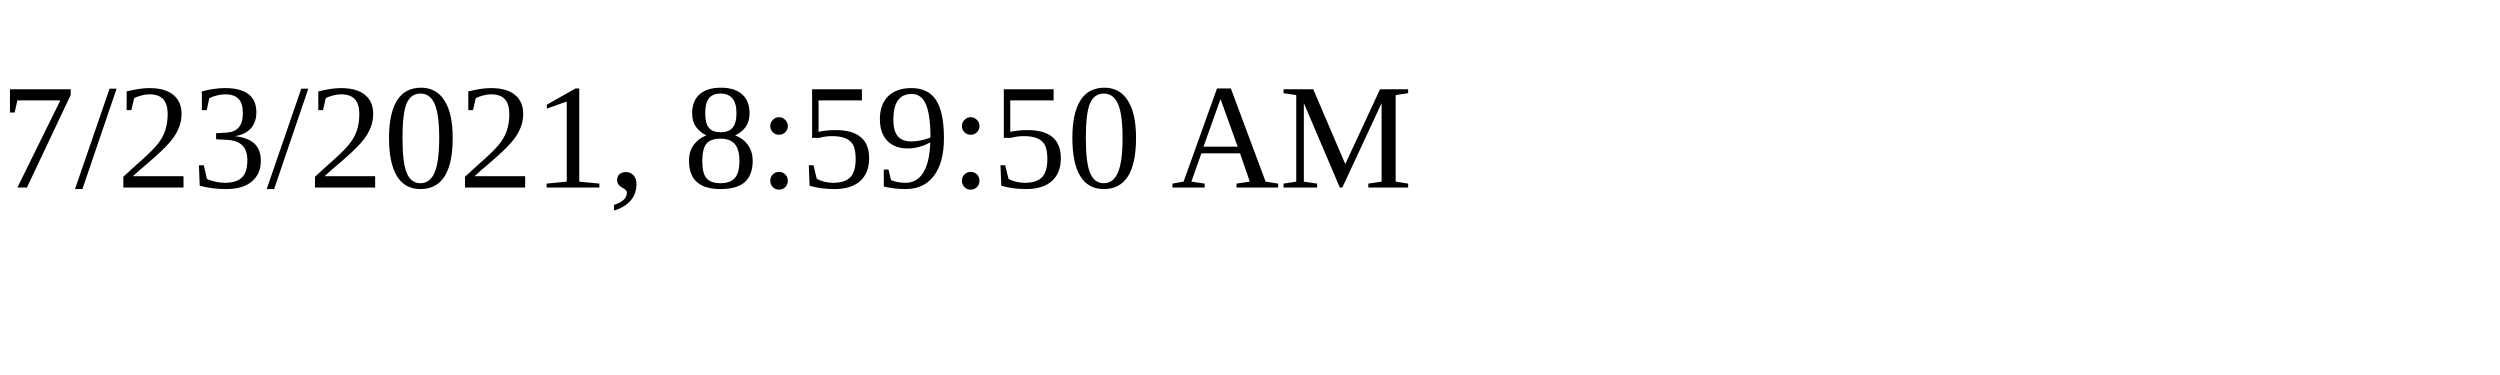
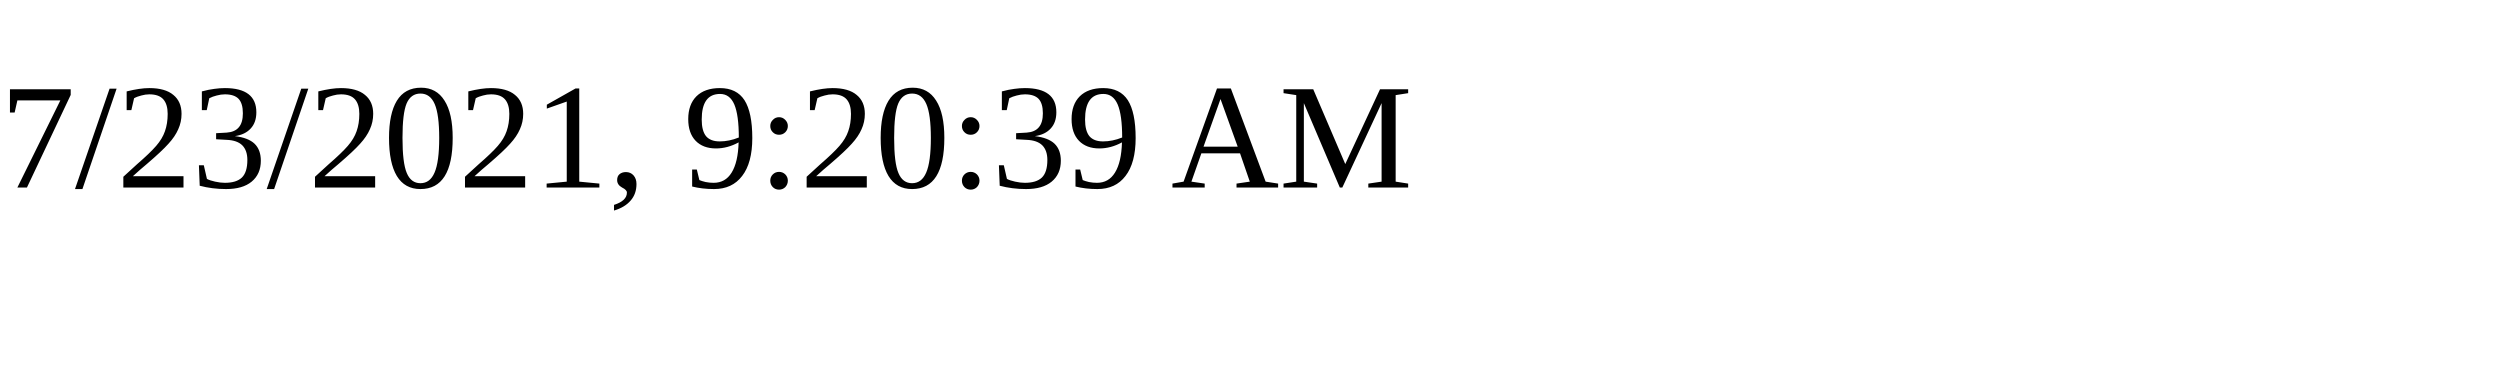
<svg xmlns="http://www.w3.org/2000/svg" height="30" width="200">
-   <text x="0" y="15">7/23/2021, 8:59:50 AM</text>
+   <text x="0" y="15">7/23/2021, 9:20:39 AM</text>
</svg>
